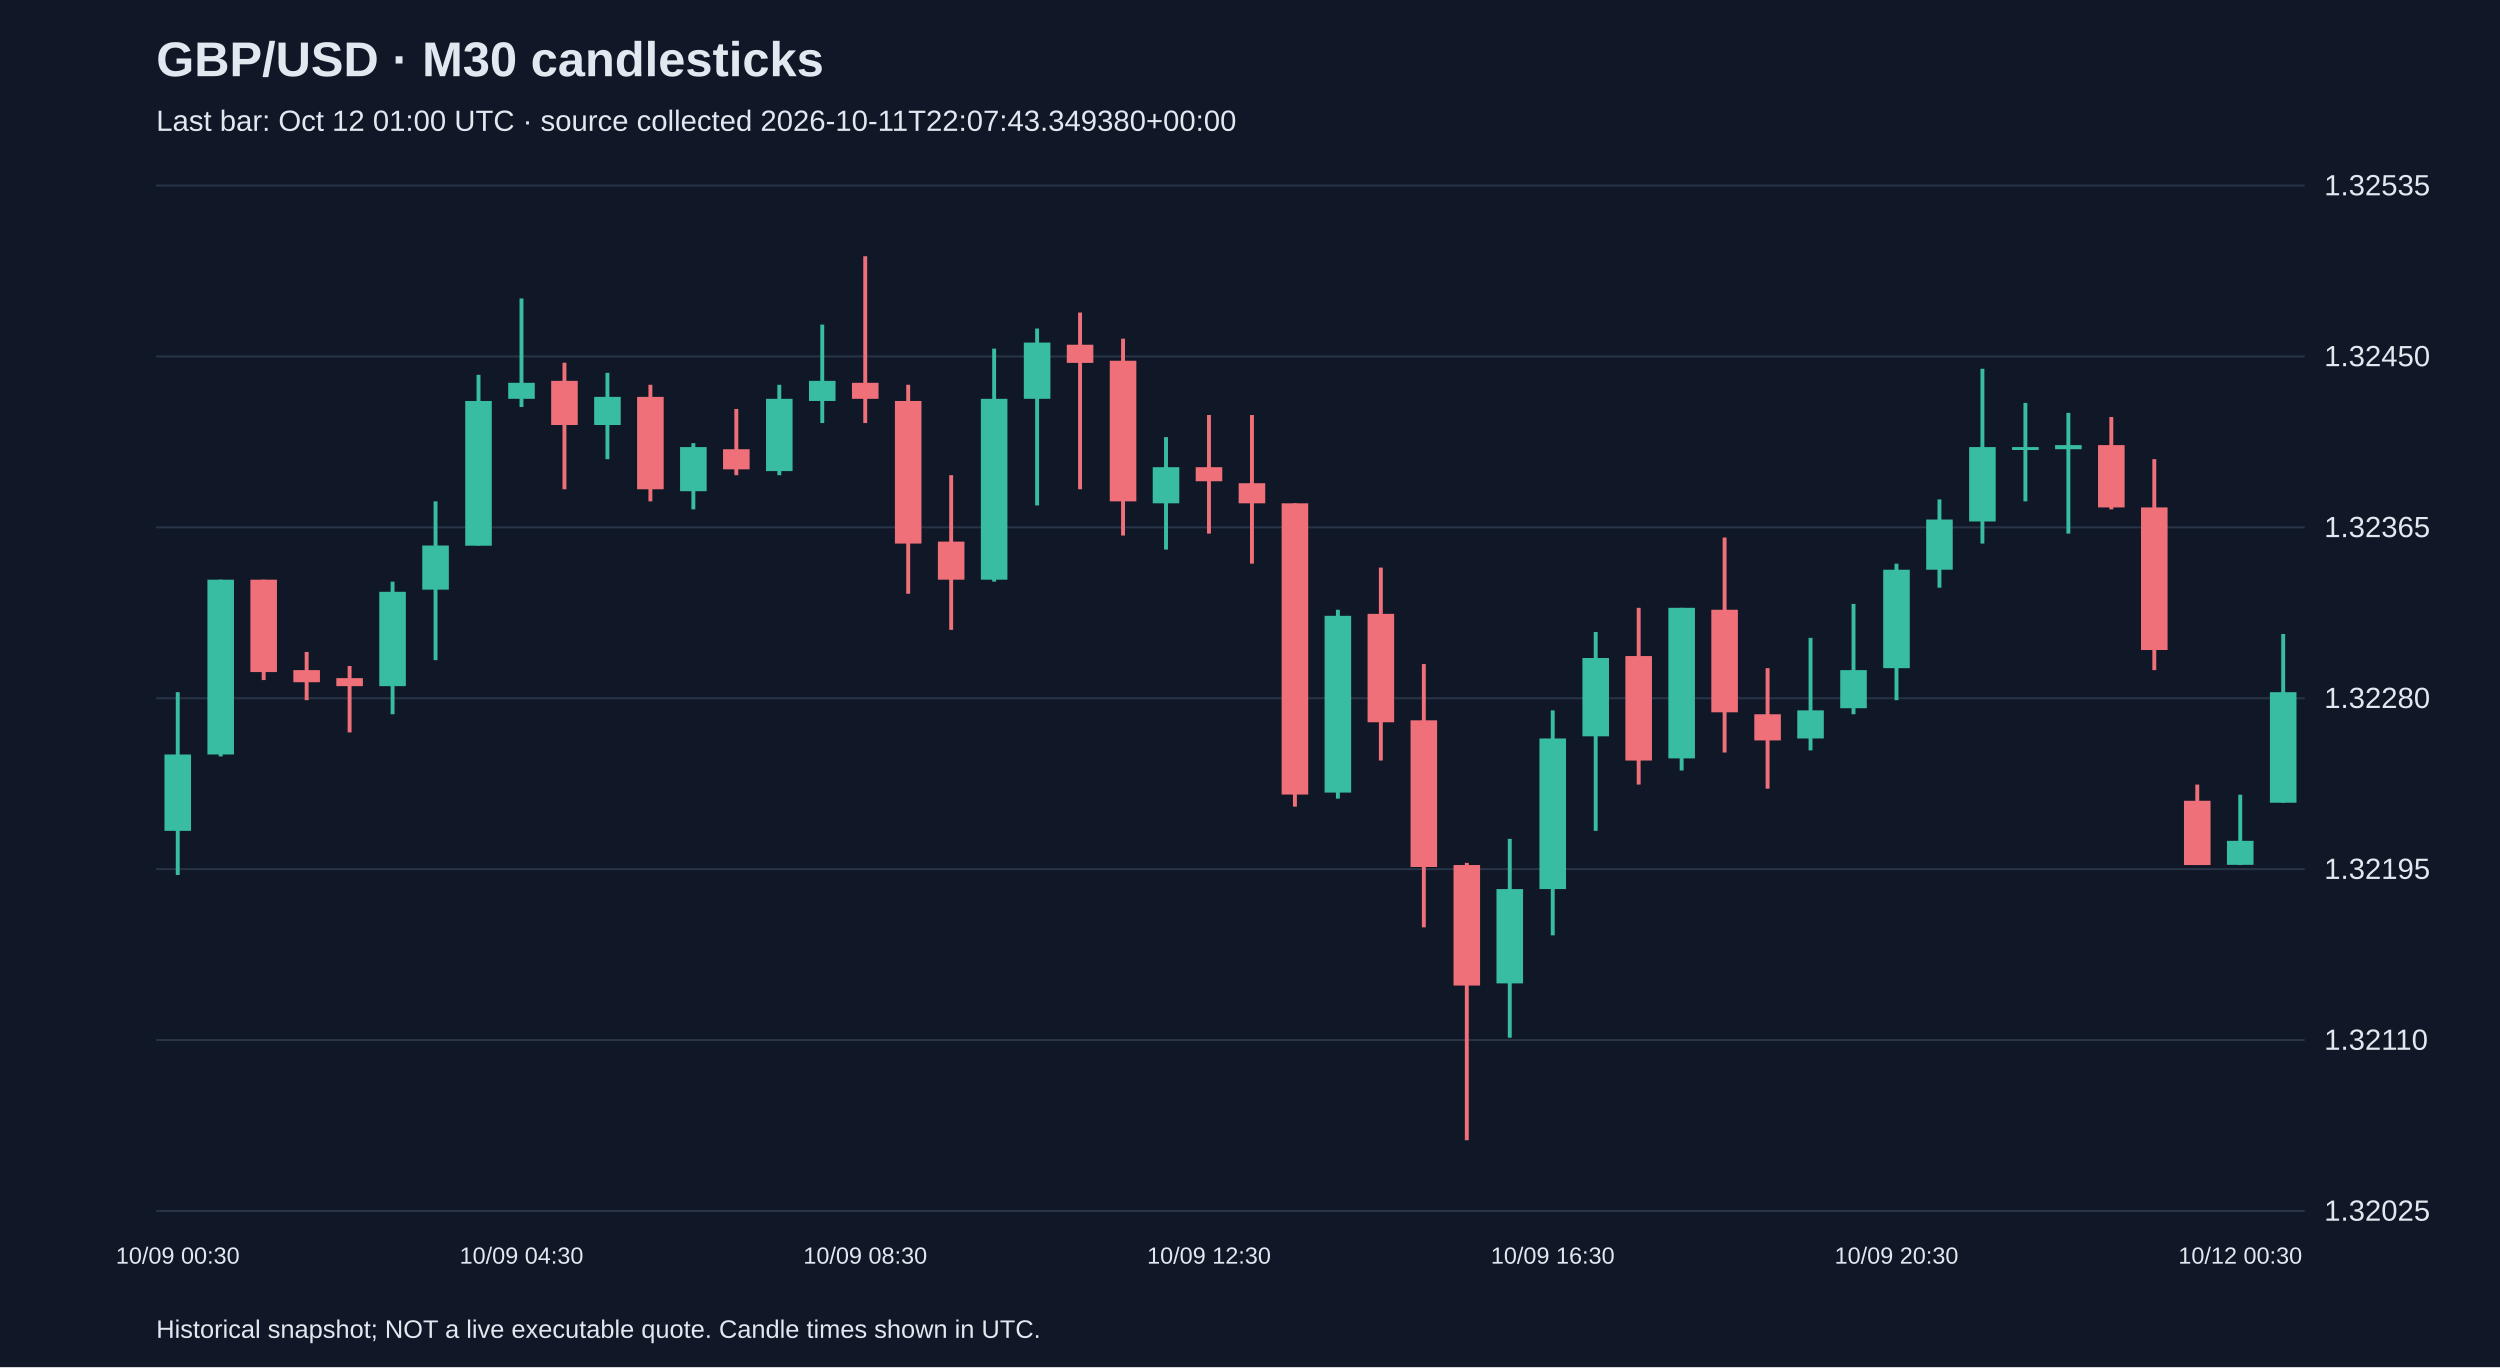
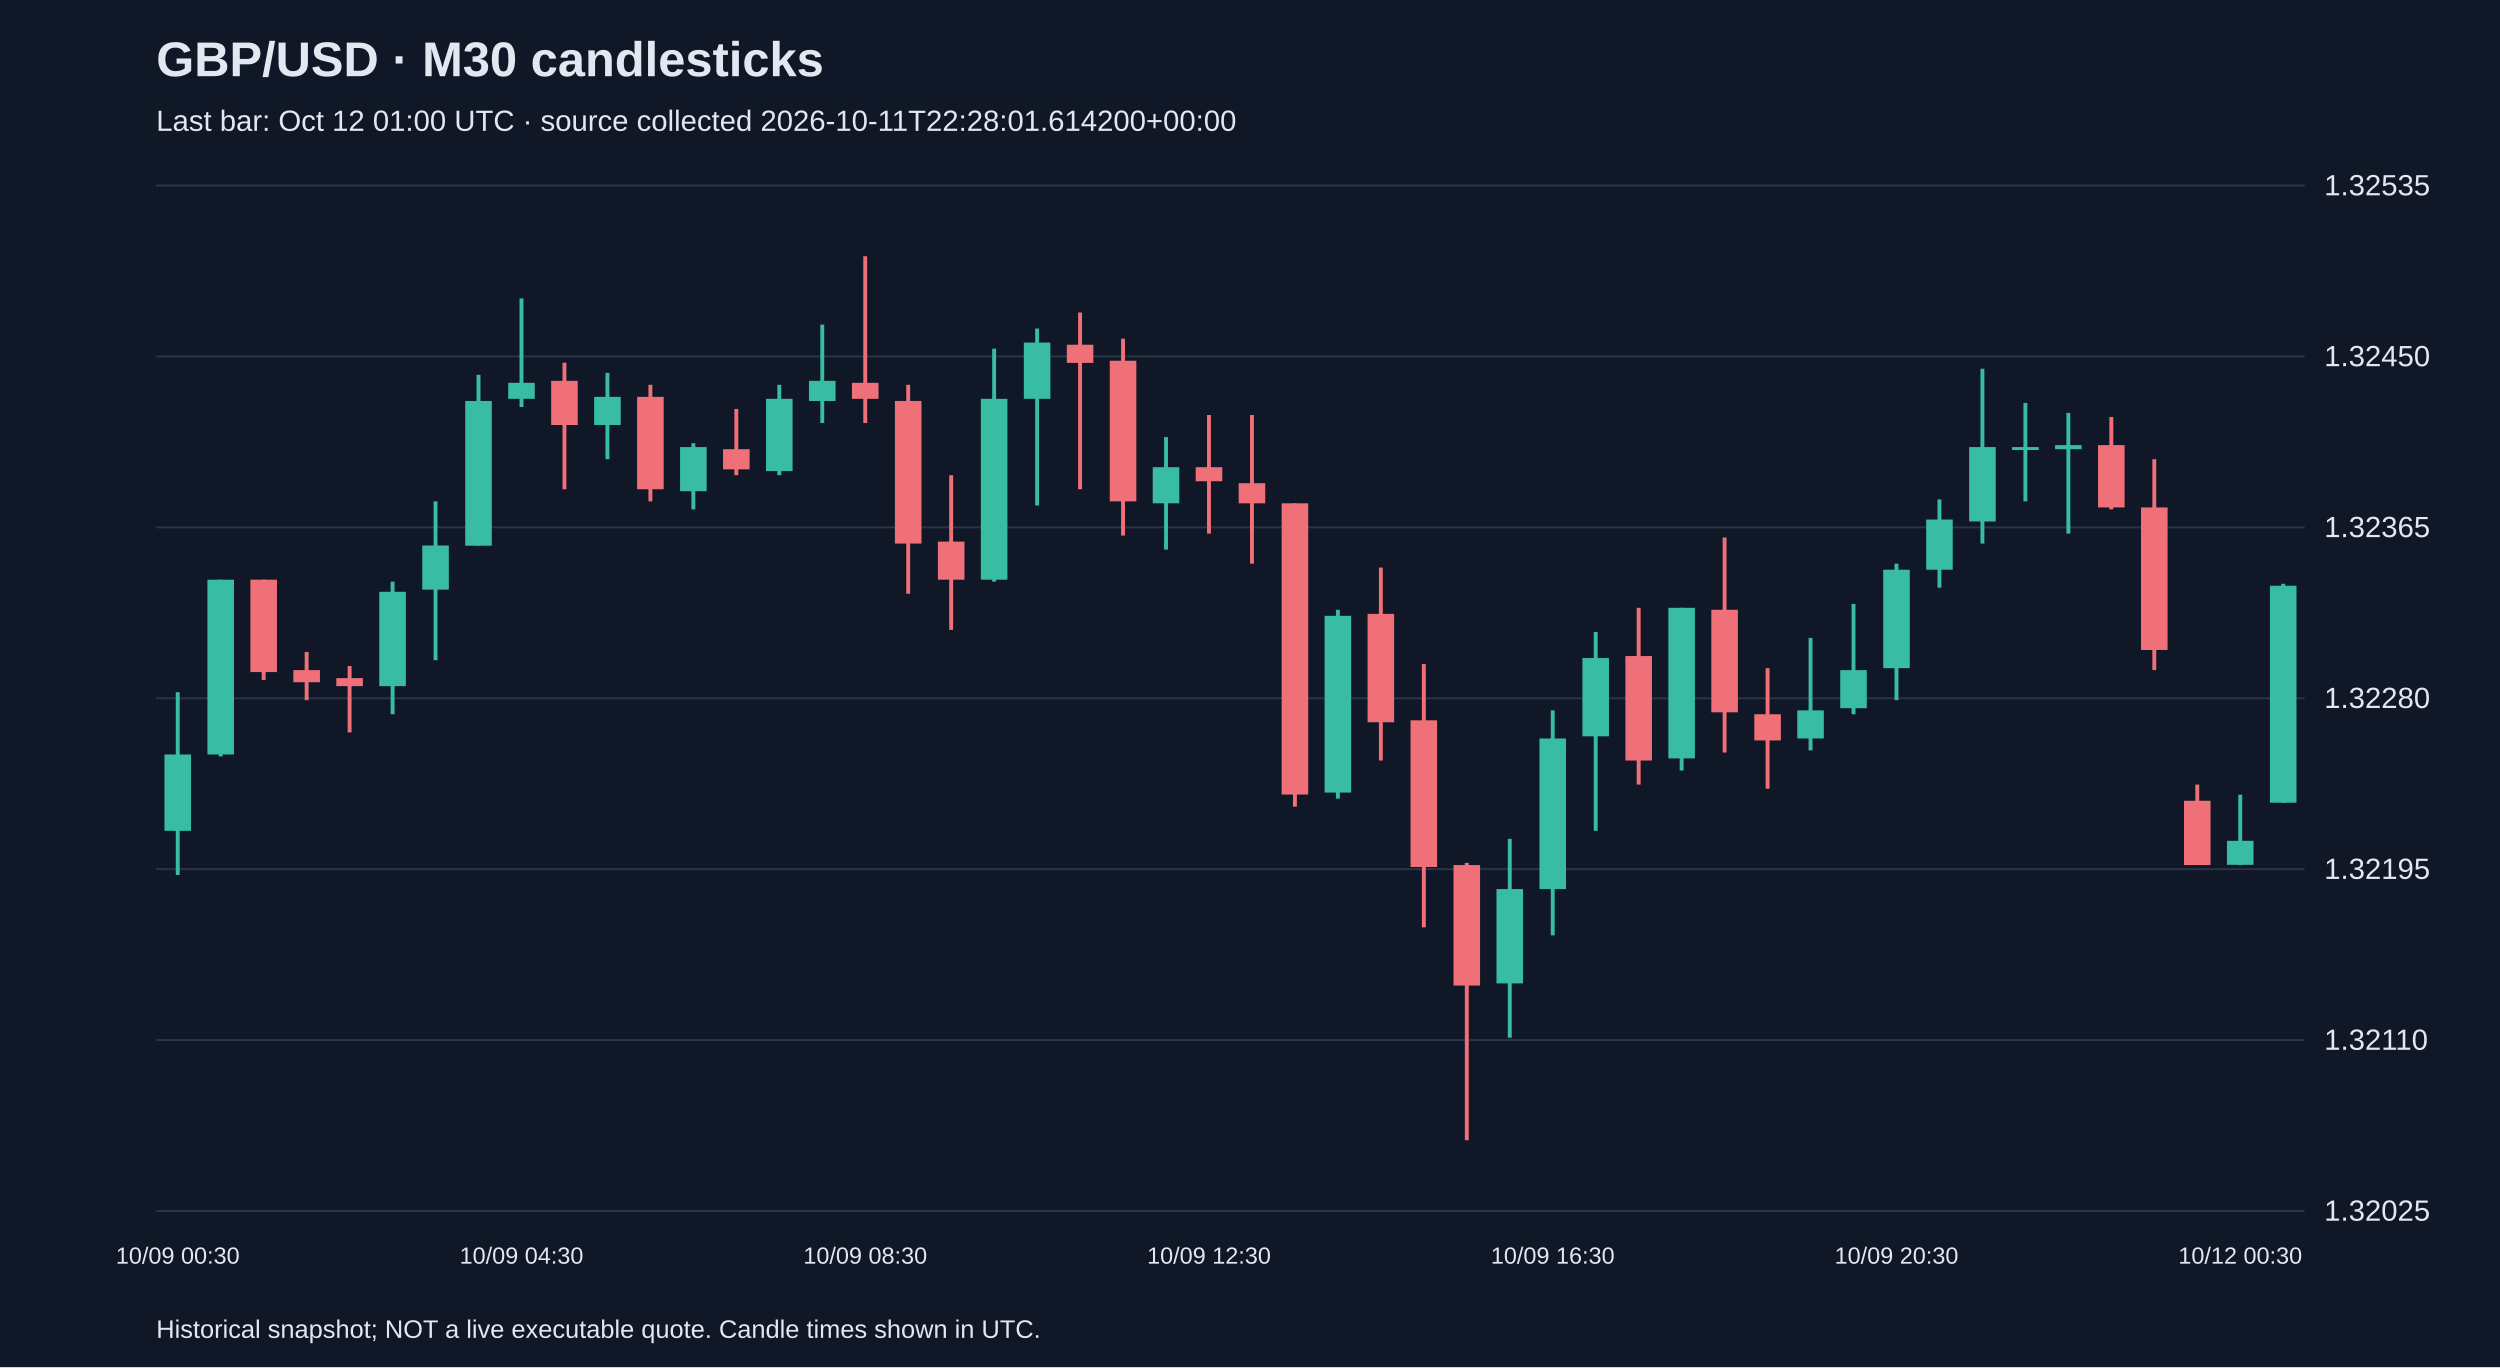
<svg xmlns="http://www.w3.org/2000/svg" viewBox="0 0 1280 700">
  <rect width="100%" height="100%" fill="#101827" />
  <style>text{font-family:Arial,sans-serif;fill:#e2e8f0}</style>
  <text x="80" y="39" font-size="25" font-weight="bold">GBP/USD · M30 candlesticks</text>
-   <text x="80" y="67" font-size="15" fill="#a6b1c5">Last bar: Oct 12 01:00 UTC · source collected 2026-10-11T22:07:43.349380+00:00</text>
+   <text x="80" y="67" font-size="15" fill="#a6b1c5">Last bar: Oct 12 01:00 UTC · source collected 2026-10-11T22:28:01.614200+00:00</text>
  <line x1="80" y1="620.0" x2="1180" y2="620.0" stroke="#283548" />
  <text x="1190" y="625.0" font-size="15">1.32025</text>
  <line x1="80" y1="532.5" x2="1180" y2="532.5" stroke="#283548" />
  <text x="1190" y="537.5" font-size="15">1.32110</text>
  <line x1="80" y1="445.0" x2="1180" y2="445.0" stroke="#283548" />
  <text x="1190" y="450.0" font-size="15">1.32195</text>
  <line x1="80" y1="357.5" x2="1180" y2="357.5" stroke="#283548" />
  <text x="1190" y="362.5" font-size="15">1.32280</text>
  <line x1="80" y1="270.0" x2="1180" y2="270.0" stroke="#283548" />
  <text x="1190" y="275.0" font-size="15">1.32365</text>
  <line x1="80" y1="182.5" x2="1180" y2="182.5" stroke="#283548" />
  <text x="1190" y="187.5" font-size="15">1.32450</text>
  <line x1="80" y1="95.0" x2="1180" y2="95.0" stroke="#283548" />
  <text x="1190" y="100.0" font-size="15">1.32535</text>
  <line x1="91.0" y1="354.4" x2="91.0" y2="448.0" stroke="#38bca2" stroke-width="2" />
  <rect x="84.2" y="386.3" width="13.6" height="39.1" fill="#38bca2" />
  <text x="91.0" y="647" text-anchor="middle" font-size="12">10/09 00:30</text>
  <line x1="113.0" y1="296.8" x2="113.0" y2="387.3" stroke="#38bca2" stroke-width="2" />
  <rect x="106.2" y="296.8" width="13.6" height="89.5" fill="#38bca2" />
  <line x1="135.0" y1="296.8" x2="135.0" y2="348.2" stroke="#f07079" stroke-width="2" />
  <rect x="128.2" y="296.8" width="13.6" height="47.3" fill="#f07079" />
  <line x1="157.0" y1="333.8" x2="157.0" y2="358.5" stroke="#f07079" stroke-width="2" />
  <rect x="150.2" y="343.1" width="13.6" height="6.2" fill="#f07079" />
  <line x1="179.0" y1="341.0" x2="179.0" y2="375.0" stroke="#f07079" stroke-width="2" />
  <rect x="172.2" y="347.2" width="13.6" height="4.1" fill="#f07079" />
  <line x1="201.0" y1="297.8" x2="201.0" y2="365.7" stroke="#38bca2" stroke-width="2" />
  <rect x="194.2" y="303.0" width="13.6" height="48.3" fill="#38bca2" />
  <line x1="223.0" y1="256.7" x2="223.0" y2="338.0" stroke="#38bca2" stroke-width="2" />
  <rect x="216.2" y="279.3" width="13.6" height="22.6" fill="#38bca2" />
  <line x1="245.0" y1="191.9" x2="245.0" y2="279.3" stroke="#38bca2" stroke-width="2" />
  <rect x="238.2" y="205.3" width="13.6" height="74.1" fill="#38bca2" />
  <line x1="267.0" y1="152.8" x2="267.0" y2="208.4" stroke="#38bca2" stroke-width="2" />
  <rect x="260.2" y="196.0" width="13.6" height="8.2" fill="#38bca2" />
  <text x="267.0" y="647" text-anchor="middle" font-size="12">10/09 04:30</text>
  <line x1="289.0" y1="185.7" x2="289.0" y2="250.5" stroke="#f07079" stroke-width="2" />
  <rect x="282.2" y="195.0" width="13.6" height="22.6" fill="#f07079" />
  <line x1="311.0" y1="190.9" x2="311.0" y2="235.1" stroke="#38bca2" stroke-width="2" />
  <rect x="304.2" y="203.2" width="13.6" height="14.4" fill="#38bca2" />
  <line x1="333.0" y1="197.0" x2="333.0" y2="256.7" stroke="#f07079" stroke-width="2" />
  <rect x="326.2" y="203.2" width="13.6" height="47.3" fill="#f07079" />
  <line x1="355.0" y1="226.9" x2="355.0" y2="260.8" stroke="#38bca2" stroke-width="2" />
  <rect x="348.2" y="228.9" width="13.6" height="22.6" fill="#38bca2" />
  <line x1="377.0" y1="209.4" x2="377.0" y2="243.3" stroke="#f07079" stroke-width="2" />
  <rect x="370.2" y="230.0" width="13.6" height="10.3" fill="#f07079" />
  <line x1="399.0" y1="197.0" x2="399.0" y2="243.3" stroke="#38bca2" stroke-width="2" />
  <rect x="392.2" y="204.2" width="13.6" height="37.0" fill="#38bca2" />
  <line x1="421.0" y1="166.2" x2="421.0" y2="216.6" stroke="#38bca2" stroke-width="2" />
  <rect x="414.2" y="195.0" width="13.6" height="10.3" fill="#38bca2" />
  <line x1="443.0" y1="131.2" x2="443.0" y2="216.6" stroke="#f07079" stroke-width="2" />
  <rect x="436.2" y="196.0" width="13.6" height="8.2" fill="#f07079" />
  <text x="443.0" y="647" text-anchor="middle" font-size="12">10/09 08:30</text>
  <line x1="465.0" y1="197.0" x2="465.0" y2="304.0" stroke="#f07079" stroke-width="2" />
  <rect x="458.2" y="205.3" width="13.6" height="73.0" fill="#f07079" />
  <line x1="487.0" y1="243.3" x2="487.0" y2="322.5" stroke="#f07079" stroke-width="2" />
  <rect x="480.2" y="277.3" width="13.6" height="19.5" fill="#f07079" />
  <line x1="509.0" y1="178.5" x2="509.0" y2="297.8" stroke="#38bca2" stroke-width="2" />
  <rect x="502.2" y="204.2" width="13.6" height="92.6" fill="#38bca2" />
  <line x1="531.0" y1="168.2" x2="531.0" y2="258.8" stroke="#38bca2" stroke-width="2" />
  <rect x="524.2" y="175.4" width="13.6" height="28.8" fill="#38bca2" />
  <line x1="553.0" y1="160.0" x2="553.0" y2="250.5" stroke="#f07079" stroke-width="2" />
  <rect x="546.2" y="176.5" width="13.6" height="9.3" fill="#f07079" />
  <line x1="575.0" y1="173.4" x2="575.0" y2="274.2" stroke="#f07079" stroke-width="2" />
  <rect x="568.2" y="184.7" width="13.6" height="72.0" fill="#f07079" />
  <line x1="597.0" y1="223.8" x2="597.0" y2="281.4" stroke="#38bca2" stroke-width="2" />
  <rect x="590.2" y="239.2" width="13.6" height="18.5" fill="#38bca2" />
  <line x1="619.0" y1="212.5" x2="619.0" y2="273.2" stroke="#f07079" stroke-width="2" />
  <rect x="612.2" y="239.2" width="13.6" height="7.2" fill="#f07079" />
  <text x="619.0" y="647" text-anchor="middle" font-size="12">10/09 12:30</text>
  <line x1="641.0" y1="212.5" x2="641.0" y2="288.6" stroke="#f07079" stroke-width="2" />
  <rect x="634.2" y="247.4" width="13.6" height="10.3" fill="#f07079" />
  <line x1="663.0" y1="257.7" x2="663.0" y2="413.0" stroke="#f07079" stroke-width="2" />
  <rect x="656.2" y="257.7" width="13.6" height="149.1" fill="#f07079" />
  <line x1="685.0" y1="312.2" x2="685.0" y2="408.9" stroke="#38bca2" stroke-width="2" />
  <rect x="678.2" y="315.3" width="13.6" height="90.5" fill="#38bca2" />
  <line x1="707.0" y1="290.6" x2="707.0" y2="389.4" stroke="#f07079" stroke-width="2" />
  <rect x="700.2" y="314.3" width="13.6" height="55.5" fill="#f07079" />
  <line x1="729.0" y1="340.0" x2="729.0" y2="474.8" stroke="#f07079" stroke-width="2" />
  <rect x="722.2" y="368.8" width="13.6" height="75.1" fill="#f07079" />
  <line x1="751.0" y1="441.8" x2="751.0" y2="583.8" stroke="#f07079" stroke-width="2" />
  <rect x="744.2" y="442.9" width="13.6" height="61.7" fill="#f07079" />
  <line x1="773.0" y1="429.5" x2="773.0" y2="531.3" stroke="#38bca2" stroke-width="2" />
  <rect x="766.2" y="455.2" width="13.6" height="48.3" fill="#38bca2" />
  <line x1="795.0" y1="363.7" x2="795.0" y2="478.9" stroke="#38bca2" stroke-width="2" />
  <rect x="788.2" y="378.1" width="13.6" height="77.1" fill="#38bca2" />
  <text x="795.0" y="647" text-anchor="middle" font-size="12">10/09 16:30</text>
  <line x1="817.0" y1="323.6" x2="817.0" y2="425.4" stroke="#38bca2" stroke-width="2" />
  <rect x="810.2" y="336.9" width="13.6" height="40.1" fill="#38bca2" />
  <line x1="839.0" y1="311.2" x2="839.0" y2="401.7" stroke="#f07079" stroke-width="2" />
  <rect x="832.2" y="335.9" width="13.6" height="53.5" fill="#f07079" />
  <line x1="861.0" y1="311.2" x2="861.0" y2="394.5" stroke="#38bca2" stroke-width="2" />
  <rect x="854.2" y="311.2" width="13.6" height="77.1" fill="#38bca2" />
  <line x1="883.0" y1="275.2" x2="883.0" y2="385.3" stroke="#f07079" stroke-width="2" />
  <rect x="876.2" y="312.2" width="13.6" height="52.5" fill="#f07079" />
  <line x1="905.0" y1="342.1" x2="905.0" y2="403.8" stroke="#f07079" stroke-width="2" />
  <rect x="898.2" y="365.7" width="13.6" height="13.4" fill="#f07079" />
  <line x1="927.0" y1="326.6" x2="927.0" y2="384.2" stroke="#38bca2" stroke-width="2" />
  <rect x="920.2" y="363.7" width="13.6" height="14.4" fill="#38bca2" />
  <line x1="949.0" y1="309.2" x2="949.0" y2="365.7" stroke="#38bca2" stroke-width="2" />
  <rect x="942.2" y="343.1" width="13.6" height="19.5" fill="#38bca2" />
  <line x1="971.0" y1="288.6" x2="971.0" y2="358.5" stroke="#38bca2" stroke-width="2" />
  <rect x="964.2" y="291.7" width="13.6" height="50.4" fill="#38bca2" />
  <text x="971.0" y="647" text-anchor="middle" font-size="12">10/09 20:30</text>
  <line x1="993.0" y1="255.7" x2="993.0" y2="300.9" stroke="#38bca2" stroke-width="2" />
  <rect x="986.2" y="266.0" width="13.6" height="25.7" fill="#38bca2" />
  <line x1="1015.0" y1="188.8" x2="1015.0" y2="278.3" stroke="#38bca2" stroke-width="2" />
  <rect x="1008.2" y="228.9" width="13.6" height="38.1" fill="#38bca2" />
  <line x1="1037.0" y1="206.3" x2="1037.0" y2="256.7" stroke="#38bca2" stroke-width="2" />
  <rect x="1030.2" y="228.9" width="13.6" height="1.5" fill="#38bca2" />
  <line x1="1059.0" y1="211.4" x2="1059.0" y2="273.2" stroke="#38bca2" stroke-width="2" />
  <rect x="1052.2" y="227.9" width="13.6" height="2.1" fill="#38bca2" />
  <line x1="1081.0" y1="213.5" x2="1081.0" y2="260.8" stroke="#f07079" stroke-width="2" />
  <rect x="1074.2" y="227.9" width="13.6" height="31.9" fill="#f07079" />
  <line x1="1103.0" y1="235.1" x2="1103.0" y2="343.1" stroke="#f07079" stroke-width="2" />
  <rect x="1096.2" y="259.8" width="13.6" height="73.0" fill="#f07079" />
  <line x1="1125.0" y1="401.7" x2="1125.0" y2="442.9" stroke="#f07079" stroke-width="2" />
  <rect x="1118.2" y="410.0" width="13.6" height="32.9" fill="#f07079" />
  <line x1="1147.0" y1="406.9" x2="1147.0" y2="442.9" stroke="#38bca2" stroke-width="2" />
  <rect x="1140.2" y="430.5" width="13.6" height="12.3" fill="#38bca2" />
  <text x="1147.0" y="647" text-anchor="middle" font-size="12">10/12 00:30</text>
-   <line x1="1169.0" y1="324.6" x2="1169.0" y2="411.0" stroke="#38bca2" stroke-width="2" />
-   <rect x="1162.2" y="354.4" width="13.6" height="56.6" fill="#38bca2" />
+   <line x1="1169.0" y1="298.9" x2="1169.0" y2="411.0" stroke="#38bca2" stroke-width="2" />
+   <rect x="1162.2" y="299.9" width="13.6" height="111.1" fill="#38bca2" />
  <text x="80" y="685" font-size="13">Historical snapshot; NOT a live executable quote. Candle times shown in UTC.</text>
</svg>
